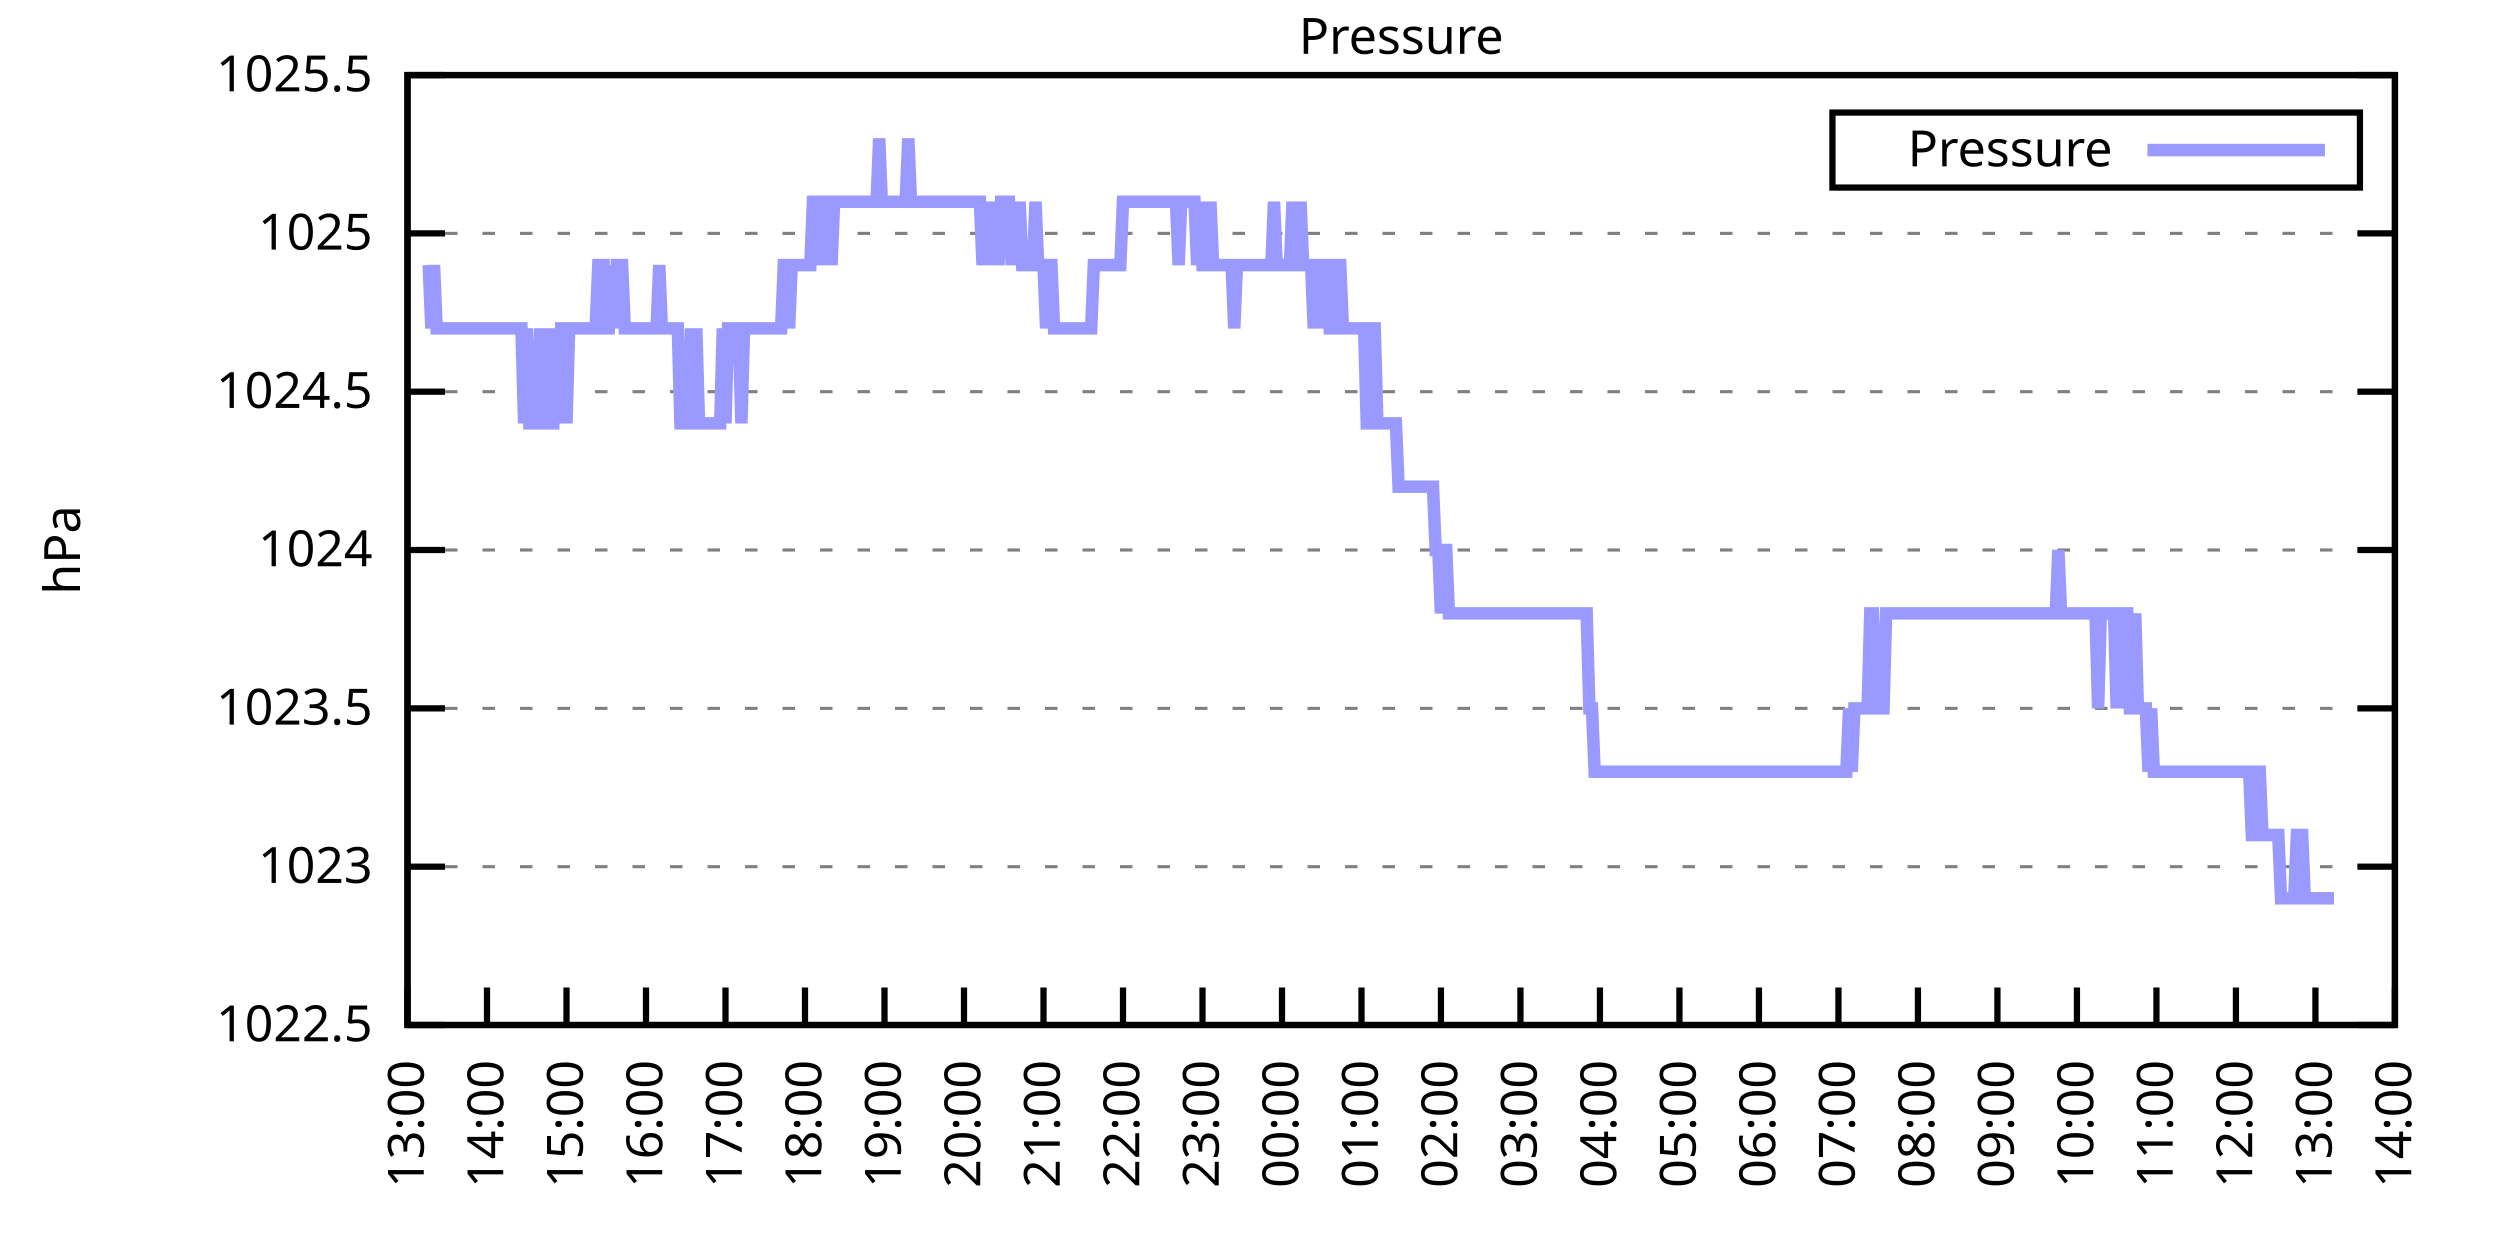
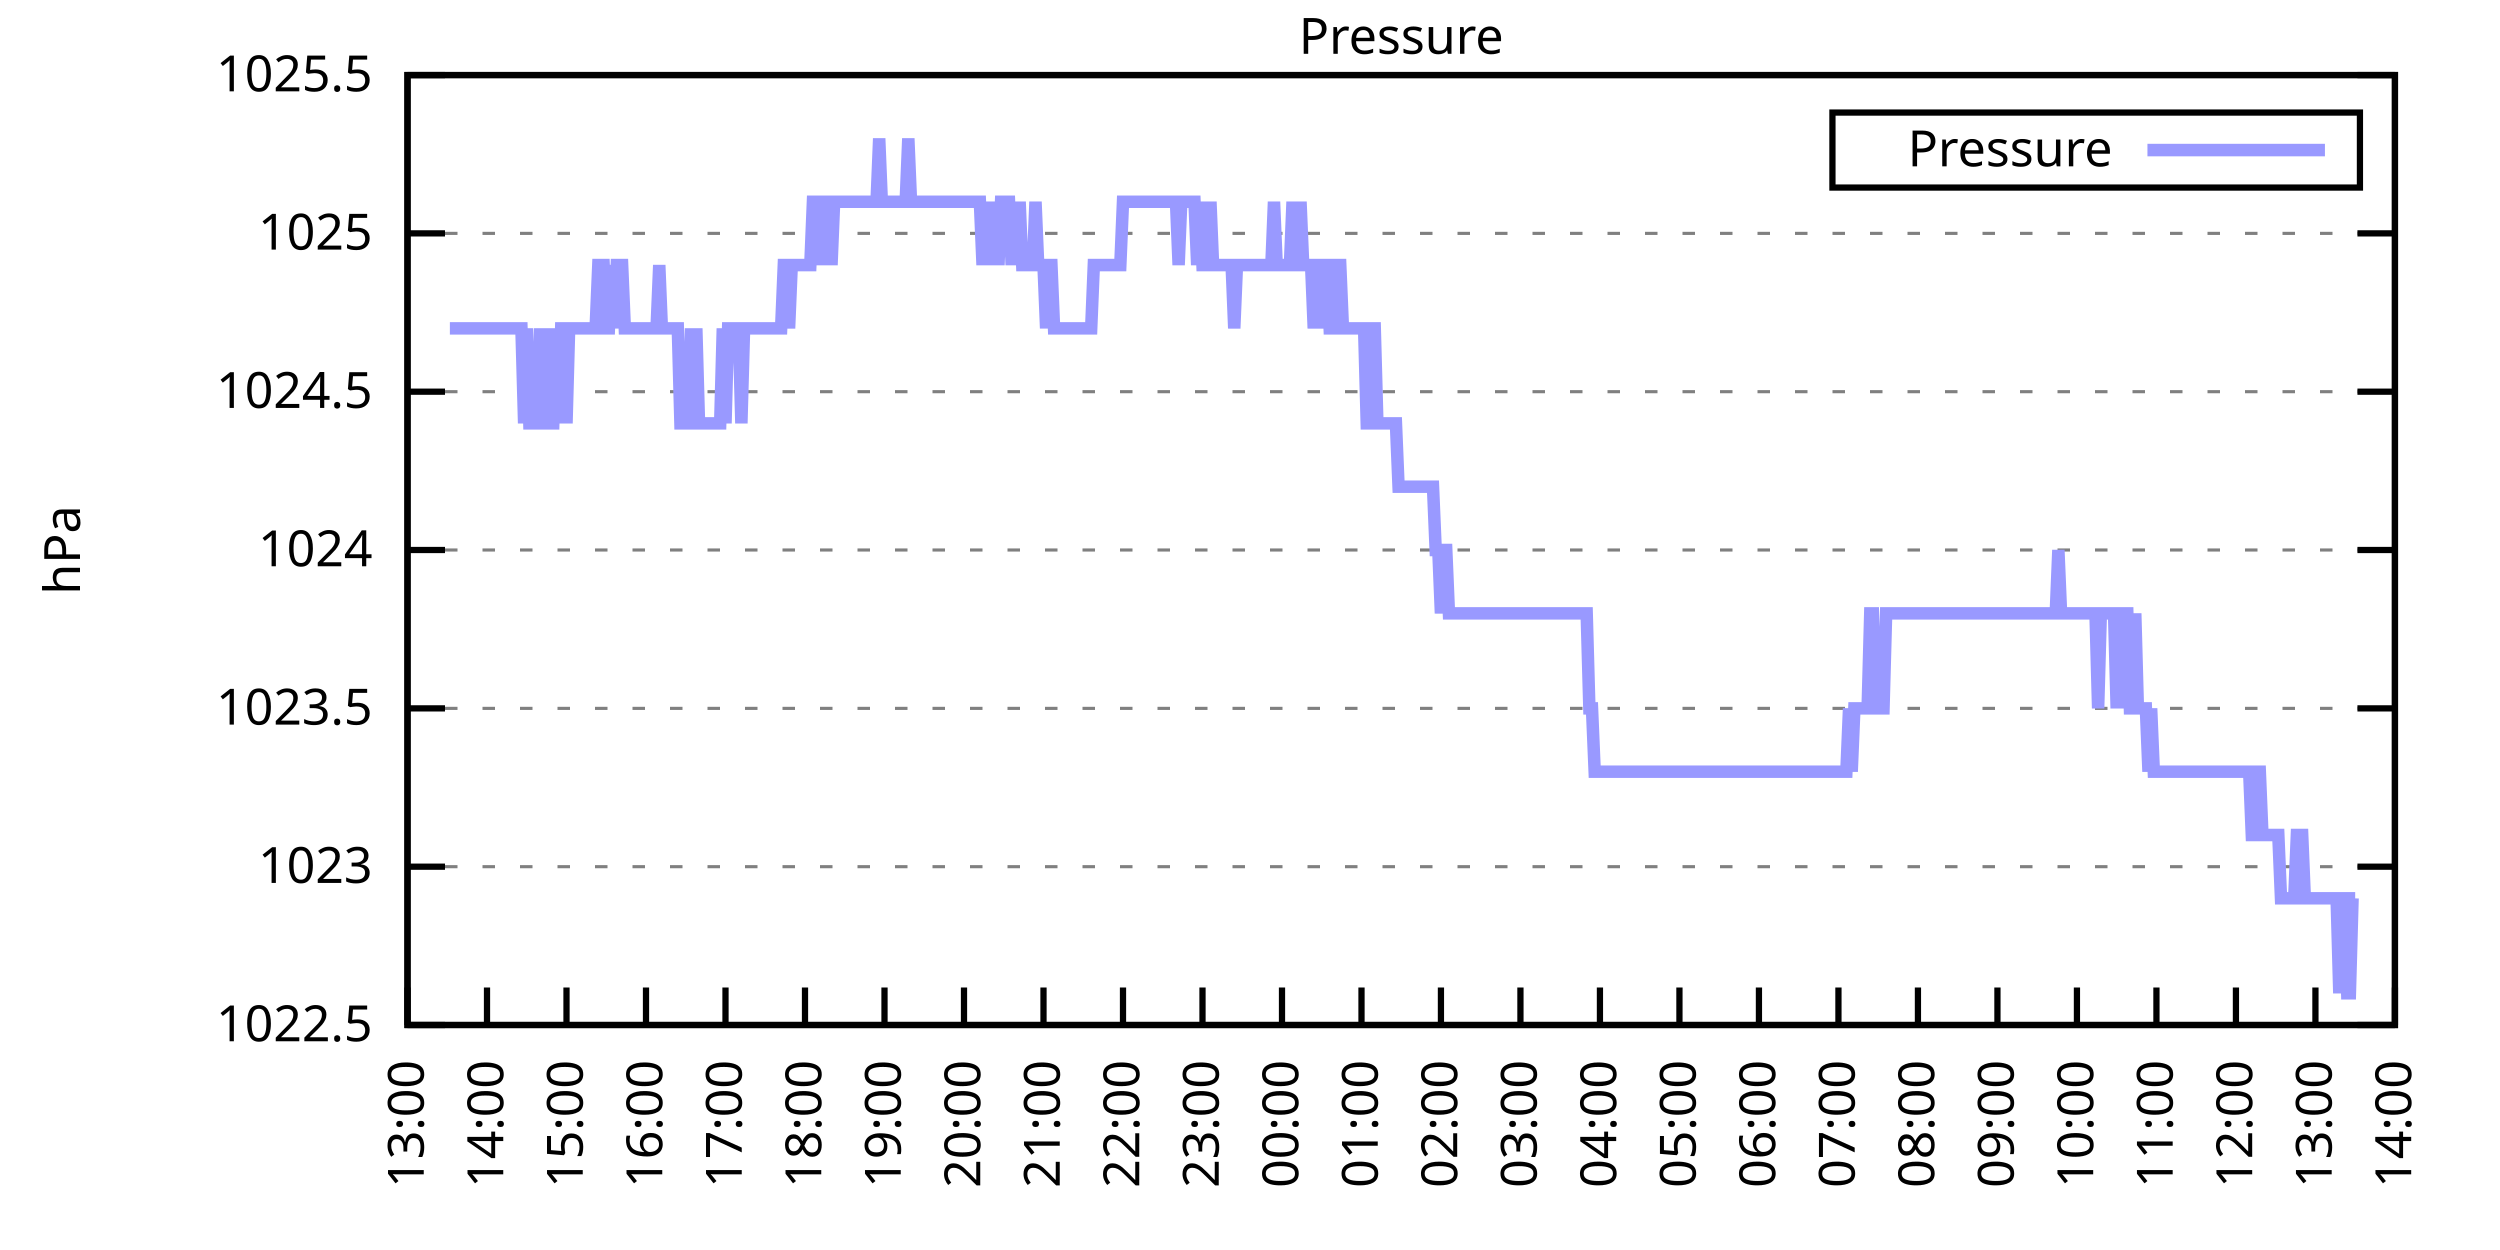
<svg xmlns="http://www.w3.org/2000/svg" xmlns:xlink="http://www.w3.org/1999/xlink" width="400" height="200" viewBox="0 0 400 200">
  <g id="gnuplot_canvas">
    <rect x="0" y="0" width="400" height="200" fill="none" />
    <defs>
      <circle id="gpDot" r="0.5" stroke-width="0.5" stroke="currentColor" />
      <path id="gpPt0" stroke-width="0.333" stroke="currentColor" d="M-1,0 h2 M0,-1 v2" />
      <path id="gpPt1" stroke-width="0.333" stroke="currentColor" d="M-1,-1 L1,1 M1,-1 L-1,1" />
      <path id="gpPt2" stroke-width="0.333" stroke="currentColor" d="M-1,0 L1,0 M0,-1 L0,1 M-1,-1 L1,1 M-1,1 L1,-1" />
      <rect id="gpPt3" stroke-width="0.333" stroke="currentColor" x="-1" y="-1" width="2" height="2" />
      <rect id="gpPt4" stroke-width="0.333" stroke="currentColor" fill="currentColor" x="-1" y="-1" width="2" height="2" />
      <circle id="gpPt5" stroke-width="0.333" stroke="currentColor" cx="0" cy="0" r="1" />
      <use xlink:href="#gpPt5" id="gpPt6" fill="currentColor" stroke="none" />
      <path id="gpPt7" stroke-width="0.333" stroke="currentColor" d="M0,-1.33 L-1.33,0.67 L1.33,0.67 z" />
      <use xlink:href="#gpPt7" id="gpPt8" fill="currentColor" stroke="none" />
      <use xlink:href="#gpPt7" id="gpPt9" stroke="currentColor" transform="rotate(180)" />
      <use xlink:href="#gpPt9" id="gpPt10" fill="currentColor" stroke="none" />
      <use xlink:href="#gpPt3" id="gpPt11" stroke="currentColor" transform="rotate(45)" />
      <use xlink:href="#gpPt11" id="gpPt12" fill="currentColor" stroke="none" />
      <path id="gpPt13" stroke-width="0.333" stroke="currentColor" d="M0,1.330 L1.265,0.411 L0.782,-1.067 L-0.782,-1.076 L-1.265,0.411 z" />
      <use xlink:href="#gpPt13" id="gpPt14" fill="currentColor" stroke="none" />
      <filter id="textbox" filterUnits="objectBoundingBox" x="0" y="0" height="1" width="1">
        <feFlood flood-color="white" flood-opacity="1" result="bgnd" />
        <feComposite in="SourceGraphic" in2="bgnd" operator="atop" />
      </filter>
      <filter id="greybox" filterUnits="objectBoundingBox" x="0" y="0" height="1" width="1">
        <feFlood flood-color="lightgrey" flood-opacity="1" result="grey" />
        <feComposite in="SourceGraphic" in2="grey" operator="atop" />
      </filter>
    </defs>
    <g fill="none" color="white" stroke="currentColor" stroke-width="1.00" stroke-linecap="butt" stroke-linejoin="miter">
</g>
    <g fill="none" color="black" stroke="currentColor" stroke-width="1.00" stroke-linecap="butt" stroke-linejoin="miter">
      <g stroke="none" shape-rendering="crispEdges">
        <polygon fill="rgb(255, 255, 255)" points="65.20,164.00 383.18,164.00 383.18,12.02 65.20,12.02 " />
      </g>
    </g>
    <g fill="none" color="black" stroke="currentColor" stroke-width="1.00" stroke-linecap="butt" stroke-linejoin="miter">
</g>
    <g fill="none" color="black" stroke="black" stroke-width="0.50" stroke-linecap="butt" stroke-linejoin="miter">
</g>
    <g fill="none" color="gray" stroke="currentColor" stroke-width="0.50" stroke-linecap="butt" stroke-linejoin="miter">
      <path stroke="gray" stroke-dasharray="2,4" class="gridline" d="M65.20,164.00 L383.19,164.00  " />
    </g>
    <g fill="none" color="gray" stroke="gray" stroke-width="1.00" stroke-linecap="butt" stroke-linejoin="miter">
</g>
    <g fill="none" color="black" stroke="currentColor" stroke-width="1.00" stroke-linecap="butt" stroke-linejoin="miter">
      <path stroke="black" d="M65.20,164.00 L71.20,164.00 M383.19,164.00 L377.19,164.00  " />
      <g transform="translate(59.60,166.60)" stroke="none" fill="black" font-family="Sans" font-size="8.00" text-anchor="end">
        <text>
          <tspan font-family="Sans"> 1022.5</tspan>
        </text>
      </g>
    </g>
    <g fill="none" color="black" stroke="currentColor" stroke-width="1.00" stroke-linecap="butt" stroke-linejoin="miter">
</g>
    <g fill="none" color="black" stroke="black" stroke-width="0.50" stroke-linecap="butt" stroke-linejoin="miter">
</g>
    <g fill="none" color="gray" stroke="currentColor" stroke-width="0.50" stroke-linecap="butt" stroke-linejoin="miter">
      <path stroke="gray" stroke-dasharray="2,4" class="gridline" d="M65.20,138.67 L383.19,138.67  " />
    </g>
    <g fill="none" color="gray" stroke="gray" stroke-width="1.00" stroke-linecap="butt" stroke-linejoin="miter">
</g>
    <g fill="none" color="black" stroke="currentColor" stroke-width="1.00" stroke-linecap="butt" stroke-linejoin="miter">
      <path stroke="black" d="M65.20,138.67 L71.20,138.67 M383.19,138.67 L377.19,138.67  " />
      <g transform="translate(59.60,141.27)" stroke="none" fill="black" font-family="Sans" font-size="8.00" text-anchor="end">
        <text>
          <tspan font-family="Sans"> 1023</tspan>
        </text>
      </g>
    </g>
    <g fill="none" color="black" stroke="currentColor" stroke-width="1.00" stroke-linecap="butt" stroke-linejoin="miter">
</g>
    <g fill="none" color="black" stroke="black" stroke-width="0.50" stroke-linecap="butt" stroke-linejoin="miter">
</g>
    <g fill="none" color="gray" stroke="currentColor" stroke-width="0.50" stroke-linecap="butt" stroke-linejoin="miter">
      <path stroke="gray" stroke-dasharray="2,4" class="gridline" d="M65.20,113.34 L383.19,113.34  " />
    </g>
    <g fill="none" color="gray" stroke="gray" stroke-width="1.00" stroke-linecap="butt" stroke-linejoin="miter">
</g>
    <g fill="none" color="black" stroke="currentColor" stroke-width="1.00" stroke-linecap="butt" stroke-linejoin="miter">
      <path stroke="black" d="M65.20,113.34 L71.20,113.34 M383.19,113.34 L377.19,113.34  " />
      <g transform="translate(59.60,115.94)" stroke="none" fill="black" font-family="Sans" font-size="8.00" text-anchor="end">
        <text>
          <tspan font-family="Sans"> 1023.5</tspan>
        </text>
      </g>
    </g>
    <g fill="none" color="black" stroke="currentColor" stroke-width="1.00" stroke-linecap="butt" stroke-linejoin="miter">
</g>
    <g fill="none" color="black" stroke="black" stroke-width="0.50" stroke-linecap="butt" stroke-linejoin="miter">
</g>
    <g fill="none" color="gray" stroke="currentColor" stroke-width="0.50" stroke-linecap="butt" stroke-linejoin="miter">
      <path stroke="gray" stroke-dasharray="2,4" class="gridline" d="M65.20,88.00 L383.19,88.00  " />
    </g>
    <g fill="none" color="gray" stroke="gray" stroke-width="1.00" stroke-linecap="butt" stroke-linejoin="miter">
</g>
    <g fill="none" color="black" stroke="currentColor" stroke-width="1.00" stroke-linecap="butt" stroke-linejoin="miter">
      <path stroke="black" d="M65.20,88.00 L71.20,88.00 M383.19,88.00 L377.19,88.00  " />
      <g transform="translate(59.60,90.60)" stroke="none" fill="black" font-family="Sans" font-size="8.00" text-anchor="end">
        <text>
          <tspan font-family="Sans"> 1024</tspan>
        </text>
      </g>
    </g>
    <g fill="none" color="black" stroke="currentColor" stroke-width="1.00" stroke-linecap="butt" stroke-linejoin="miter">
</g>
    <g fill="none" color="black" stroke="black" stroke-width="0.50" stroke-linecap="butt" stroke-linejoin="miter">
</g>
    <g fill="none" color="gray" stroke="currentColor" stroke-width="0.50" stroke-linecap="butt" stroke-linejoin="miter">
      <path stroke="gray" stroke-dasharray="2,4" class="gridline" d="M65.20,62.67 L383.19,62.67  " />
    </g>
    <g fill="none" color="gray" stroke="gray" stroke-width="1.00" stroke-linecap="butt" stroke-linejoin="miter">
</g>
    <g fill="none" color="black" stroke="currentColor" stroke-width="1.00" stroke-linecap="butt" stroke-linejoin="miter">
      <path stroke="black" d="M65.20,62.67 L71.20,62.67 M383.19,62.67 L377.19,62.67  " />
      <g transform="translate(59.60,65.27)" stroke="none" fill="black" font-family="Sans" font-size="8.00" text-anchor="end">
        <text>
          <tspan font-family="Sans"> 1024.5</tspan>
        </text>
      </g>
    </g>
    <g fill="none" color="black" stroke="currentColor" stroke-width="1.00" stroke-linecap="butt" stroke-linejoin="miter">
</g>
    <g fill="none" color="black" stroke="black" stroke-width="0.50" stroke-linecap="butt" stroke-linejoin="miter">
</g>
    <g fill="none" color="gray" stroke="currentColor" stroke-width="0.50" stroke-linecap="butt" stroke-linejoin="miter">
      <path stroke="gray" stroke-dasharray="2,4" class="gridline" d="M65.20,37.34 L383.19,37.34  " />
    </g>
    <g fill="none" color="gray" stroke="gray" stroke-width="1.00" stroke-linecap="butt" stroke-linejoin="miter">
</g>
    <g fill="none" color="black" stroke="currentColor" stroke-width="1.00" stroke-linecap="butt" stroke-linejoin="miter">
      <path stroke="black" d="M65.20,37.34 L71.20,37.34 M383.19,37.34 L377.19,37.34  " />
      <g transform="translate(59.60,39.94)" stroke="none" fill="black" font-family="Sans" font-size="8.00" text-anchor="end">
        <text>
          <tspan font-family="Sans"> 1025</tspan>
        </text>
      </g>
    </g>
    <g fill="none" color="black" stroke="currentColor" stroke-width="1.00" stroke-linecap="butt" stroke-linejoin="miter">
</g>
    <g fill="none" color="black" stroke="black" stroke-width="0.50" stroke-linecap="butt" stroke-linejoin="miter">
</g>
    <g fill="none" color="gray" stroke="currentColor" stroke-width="0.50" stroke-linecap="butt" stroke-linejoin="miter">
      <path stroke="gray" stroke-dasharray="2,4" class="gridline" d="M65.20,12.01 L383.19,12.01  " />
    </g>
    <g fill="none" color="gray" stroke="gray" stroke-width="1.00" stroke-linecap="butt" stroke-linejoin="miter">
</g>
    <g fill="none" color="black" stroke="currentColor" stroke-width="1.00" stroke-linecap="butt" stroke-linejoin="miter">
      <path stroke="black" d="M65.20,12.01 L71.20,12.01 M383.19,12.01 L377.19,12.01  " />
      <g transform="translate(59.60,14.61)" stroke="none" fill="black" font-family="Sans" font-size="8.00" text-anchor="end">
        <text>
          <tspan font-family="Sans"> 1025.5</tspan>
        </text>
      </g>
    </g>
    <g fill="none" color="black" stroke="currentColor" stroke-width="1.00" stroke-linecap="butt" stroke-linejoin="miter">
      <path stroke="black" d="M65.20,164.00 L65.20,158.00  " />
      <g transform="translate(67.80,169.60) rotate(270.00)" stroke="none" fill="black" font-family="Sans" font-size="8.00" text-anchor="end">
        <text>
          <tspan font-family="Sans">13:00</tspan>
        </text>
      </g>
    </g>
    <g fill="none" color="black" stroke="currentColor" stroke-width="1.00" stroke-linecap="butt" stroke-linejoin="miter">
      <path stroke="black" d="M77.92,164.00 L77.92,158.00  " />
      <g transform="translate(80.52,169.60) rotate(270.00)" stroke="none" fill="black" font-family="Sans" font-size="8.00" text-anchor="end">
        <text>
          <tspan font-family="Sans">14:00</tspan>
        </text>
      </g>
    </g>
    <g fill="none" color="black" stroke="currentColor" stroke-width="1.00" stroke-linecap="butt" stroke-linejoin="miter">
      <path stroke="black" d="M90.64,164.00 L90.64,158.00  " />
      <g transform="translate(93.24,169.60) rotate(270.00)" stroke="none" fill="black" font-family="Sans" font-size="8.00" text-anchor="end">
        <text>
          <tspan font-family="Sans">15:00</tspan>
        </text>
      </g>
    </g>
    <g fill="none" color="black" stroke="currentColor" stroke-width="1.00" stroke-linecap="butt" stroke-linejoin="miter">
      <path stroke="black" d="M103.36,164.00 L103.36,158.00  " />
      <g transform="translate(105.96,169.60) rotate(270.00)" stroke="none" fill="black" font-family="Sans" font-size="8.00" text-anchor="end">
        <text>
          <tspan font-family="Sans">16:00</tspan>
        </text>
      </g>
    </g>
    <g fill="none" color="black" stroke="currentColor" stroke-width="1.00" stroke-linecap="butt" stroke-linejoin="miter">
      <path stroke="black" d="M116.08,164.00 L116.08,158.00  " />
      <g transform="translate(118.68,169.60) rotate(270.00)" stroke="none" fill="black" font-family="Sans" font-size="8.00" text-anchor="end">
        <text>
          <tspan font-family="Sans">17:00</tspan>
        </text>
      </g>
    </g>
    <g fill="none" color="black" stroke="currentColor" stroke-width="1.00" stroke-linecap="butt" stroke-linejoin="miter">
      <path stroke="black" d="M128.80,164.00 L128.80,158.00  " />
      <g transform="translate(131.40,169.60) rotate(270.00)" stroke="none" fill="black" font-family="Sans" font-size="8.00" text-anchor="end">
        <text>
          <tspan font-family="Sans">18:00</tspan>
        </text>
      </g>
    </g>
    <g fill="none" color="black" stroke="currentColor" stroke-width="1.00" stroke-linecap="butt" stroke-linejoin="miter">
      <path stroke="black" d="M141.52,164.00 L141.52,158.00  " />
      <g transform="translate(144.12,169.60) rotate(270.00)" stroke="none" fill="black" font-family="Sans" font-size="8.00" text-anchor="end">
        <text>
          <tspan font-family="Sans">19:00</tspan>
        </text>
      </g>
    </g>
    <g fill="none" color="black" stroke="currentColor" stroke-width="1.00" stroke-linecap="butt" stroke-linejoin="miter">
      <path stroke="black" d="M154.24,164.00 L154.24,158.00  " />
      <g transform="translate(156.84,169.60) rotate(270.00)" stroke="none" fill="black" font-family="Sans" font-size="8.00" text-anchor="end">
        <text>
          <tspan font-family="Sans">20:00</tspan>
        </text>
      </g>
    </g>
    <g fill="none" color="black" stroke="currentColor" stroke-width="1.00" stroke-linecap="butt" stroke-linejoin="miter">
      <path stroke="black" d="M166.96,164.00 L166.96,158.00  " />
      <g transform="translate(169.56,169.60) rotate(270.00)" stroke="none" fill="black" font-family="Sans" font-size="8.00" text-anchor="end">
        <text>
          <tspan font-family="Sans">21:00</tspan>
        </text>
      </g>
    </g>
    <g fill="none" color="black" stroke="currentColor" stroke-width="1.00" stroke-linecap="butt" stroke-linejoin="miter">
      <path stroke="black" d="M179.68,164.00 L179.68,158.00  " />
      <g transform="translate(182.28,169.60) rotate(270.00)" stroke="none" fill="black" font-family="Sans" font-size="8.00" text-anchor="end">
        <text>
          <tspan font-family="Sans">22:00</tspan>
        </text>
      </g>
    </g>
    <g fill="none" color="black" stroke="currentColor" stroke-width="1.00" stroke-linecap="butt" stroke-linejoin="miter">
      <path stroke="black" d="M192.40,164.00 L192.40,158.00  " />
      <g transform="translate(195.00,169.60) rotate(270.00)" stroke="none" fill="black" font-family="Sans" font-size="8.00" text-anchor="end">
        <text>
          <tspan font-family="Sans">23:00</tspan>
        </text>
      </g>
    </g>
    <g fill="none" color="black" stroke="currentColor" stroke-width="1.00" stroke-linecap="butt" stroke-linejoin="miter">
      <path stroke="black" d="M205.12,164.00 L205.12,158.00  " />
      <g transform="translate(207.72,169.60) rotate(270.00)" stroke="none" fill="black" font-family="Sans" font-size="8.00" text-anchor="end">
        <text>
          <tspan font-family="Sans">00:00</tspan>
        </text>
      </g>
    </g>
    <g fill="none" color="black" stroke="currentColor" stroke-width="1.00" stroke-linecap="butt" stroke-linejoin="miter">
      <path stroke="black" d="M217.84,164.00 L217.84,158.00  " />
      <g transform="translate(220.44,169.60) rotate(270.00)" stroke="none" fill="black" font-family="Sans" font-size="8.00" text-anchor="end">
        <text>
          <tspan font-family="Sans">01:00</tspan>
        </text>
      </g>
    </g>
    <g fill="none" color="black" stroke="currentColor" stroke-width="1.00" stroke-linecap="butt" stroke-linejoin="miter">
      <path stroke="black" d="M230.55,164.00 L230.55,158.00  " />
      <g transform="translate(233.15,169.60) rotate(270.00)" stroke="none" fill="black" font-family="Sans" font-size="8.00" text-anchor="end">
        <text>
          <tspan font-family="Sans">02:00</tspan>
        </text>
      </g>
    </g>
    <g fill="none" color="black" stroke="currentColor" stroke-width="1.00" stroke-linecap="butt" stroke-linejoin="miter">
      <path stroke="black" d="M243.27,164.00 L243.27,158.00  " />
      <g transform="translate(245.87,169.60) rotate(270.00)" stroke="none" fill="black" font-family="Sans" font-size="8.00" text-anchor="end">
        <text>
          <tspan font-family="Sans">03:00</tspan>
        </text>
      </g>
    </g>
    <g fill="none" color="black" stroke="currentColor" stroke-width="1.00" stroke-linecap="butt" stroke-linejoin="miter">
      <path stroke="black" d="M255.99,164.00 L255.99,158.00  " />
      <g transform="translate(258.59,169.60) rotate(270.00)" stroke="none" fill="black" font-family="Sans" font-size="8.00" text-anchor="end">
        <text>
          <tspan font-family="Sans">04:00</tspan>
        </text>
      </g>
    </g>
    <g fill="none" color="black" stroke="currentColor" stroke-width="1.00" stroke-linecap="butt" stroke-linejoin="miter">
      <path stroke="black" d="M268.71,164.00 L268.71,158.00  " />
      <g transform="translate(271.31,169.60) rotate(270.00)" stroke="none" fill="black" font-family="Sans" font-size="8.00" text-anchor="end">
        <text>
          <tspan font-family="Sans">05:00</tspan>
        </text>
      </g>
    </g>
    <g fill="none" color="black" stroke="currentColor" stroke-width="1.00" stroke-linecap="butt" stroke-linejoin="miter">
      <path stroke="black" d="M281.43,164.00 L281.43,158.00  " />
      <g transform="translate(284.03,169.60) rotate(270.00)" stroke="none" fill="black" font-family="Sans" font-size="8.00" text-anchor="end">
        <text>
          <tspan font-family="Sans">06:00</tspan>
        </text>
      </g>
    </g>
    <g fill="none" color="black" stroke="currentColor" stroke-width="1.00" stroke-linecap="butt" stroke-linejoin="miter">
      <path stroke="black" d="M294.15,164.00 L294.15,158.00  " />
      <g transform="translate(296.75,169.60) rotate(270.00)" stroke="none" fill="black" font-family="Sans" font-size="8.00" text-anchor="end">
        <text>
          <tspan font-family="Sans">07:00</tspan>
        </text>
      </g>
    </g>
    <g fill="none" color="black" stroke="currentColor" stroke-width="1.00" stroke-linecap="butt" stroke-linejoin="miter">
      <path stroke="black" d="M306.87,164.00 L306.87,158.00  " />
      <g transform="translate(309.47,169.60) rotate(270.00)" stroke="none" fill="black" font-family="Sans" font-size="8.00" text-anchor="end">
        <text>
          <tspan font-family="Sans">08:00</tspan>
        </text>
      </g>
    </g>
    <g fill="none" color="black" stroke="currentColor" stroke-width="1.00" stroke-linecap="butt" stroke-linejoin="miter">
      <path stroke="black" d="M319.59,164.00 L319.59,158.00  " />
      <g transform="translate(322.19,169.60) rotate(270.00)" stroke="none" fill="black" font-family="Sans" font-size="8.00" text-anchor="end">
        <text>
          <tspan font-family="Sans">09:00</tspan>
        </text>
      </g>
    </g>
    <g fill="none" color="black" stroke="currentColor" stroke-width="1.00" stroke-linecap="butt" stroke-linejoin="miter">
      <path stroke="black" d="M332.31,164.00 L332.31,158.00  " />
      <g transform="translate(334.91,169.60) rotate(270.00)" stroke="none" fill="black" font-family="Sans" font-size="8.00" text-anchor="end">
        <text>
          <tspan font-family="Sans">10:00</tspan>
        </text>
      </g>
    </g>
    <g fill="none" color="black" stroke="currentColor" stroke-width="1.00" stroke-linecap="butt" stroke-linejoin="miter">
      <path stroke="black" d="M345.03,164.00 L345.03,158.00  " />
      <g transform="translate(347.63,169.60) rotate(270.00)" stroke="none" fill="black" font-family="Sans" font-size="8.00" text-anchor="end">
        <text>
          <tspan font-family="Sans">11:00</tspan>
        </text>
      </g>
    </g>
    <g fill="none" color="black" stroke="currentColor" stroke-width="1.00" stroke-linecap="butt" stroke-linejoin="miter">
      <path stroke="black" d="M357.75,164.00 L357.75,158.00  " />
      <g transform="translate(360.35,169.60) rotate(270.00)" stroke="none" fill="black" font-family="Sans" font-size="8.00" text-anchor="end">
        <text>
          <tspan font-family="Sans">12:00</tspan>
        </text>
      </g>
    </g>
    <g fill="none" color="black" stroke="currentColor" stroke-width="1.00" stroke-linecap="butt" stroke-linejoin="miter">
      <path stroke="black" d="M370.47,164.00 L370.47,158.00  " />
      <g transform="translate(373.07,169.60) rotate(270.00)" stroke="none" fill="black" font-family="Sans" font-size="8.00" text-anchor="end">
        <text>
          <tspan font-family="Sans">13:00</tspan>
        </text>
      </g>
    </g>
    <g fill="none" color="black" stroke="currentColor" stroke-width="1.00" stroke-linecap="butt" stroke-linejoin="miter">
      <path stroke="black" d="M383.19,164.00 L383.19,158.00  " />
      <g transform="translate(385.79,169.60) rotate(270.00)" stroke="none" fill="black" font-family="Sans" font-size="8.00" text-anchor="end">
        <text>
          <tspan font-family="Sans">14:00</tspan>
        </text>
      </g>
    </g>
    <g fill="none" color="black" stroke="currentColor" stroke-width="1.00" stroke-linecap="butt" stroke-linejoin="miter">
</g>
    <g fill="none" color="black" stroke="currentColor" stroke-width="1.00" stroke-linecap="butt" stroke-linejoin="miter">
      <path stroke="black" d="M65.20,12.01 L65.20,164.00 L383.19,164.00 L383.19,12.01 L65.20,12.01 Z  " />
    </g>
    <g fill="none" color="black" stroke="currentColor" stroke-width="1.00" stroke-linecap="butt" stroke-linejoin="miter">
</g>
    <g fill="none" color="black" stroke="currentColor" stroke-width="1.00" stroke-linecap="butt" stroke-linejoin="miter">
      <path stroke="black" d="M293.19,30.01 L293.19,18.01 L377.59,18.01 L377.59,30.01 L293.19,30.01 Z  " />
    </g>
    <g id="Pressure_plot_1">
      <g fill="none" color="white" stroke="black" stroke-width="2.00" stroke-linecap="butt" stroke-linejoin="miter">
</g>
      <g fill="none" color="black" stroke="currentColor" stroke-width="2.00" stroke-linecap="butt" stroke-linejoin="miter">
        <g transform="translate(337.99,26.61)" stroke="none" fill="black" font-family="Sans" font-size="8.00" text-anchor="end">
          <text>
            <tspan font-family="Sans">Pressure</tspan>
          </text>
        </g>
      </g>
      <g fill="none" color="black" stroke="currentColor" stroke-width="2.00" stroke-linecap="butt" stroke-linejoin="miter">
-         <path stroke="rgb(153, 153, 255)" d="M343.59,24.01 L371.99,24.01 M68.59,42.41 L69.02,52.54 L69.44,42.41 L69.86,52.54 L70.29,52.54 L70.71,52.54   L71.14,52.54 L71.56,52.54 L71.98,52.54 L72.41,52.54 L72.83,52.54 L73.26,52.54 L73.68,52.54 L74.10,52.54   L74.53,52.54 L74.95,52.54 L75.38,52.54 L75.80,52.54 L76.22,52.54 L76.65,52.54 L77.07,52.54 L77.50,52.54   L77.92,52.54 L78.34,52.54 L78.77,52.54 L79.19,52.54 L79.62,52.54 L80.04,52.54 L80.46,52.54 L80.89,52.54   L81.31,52.54 L81.74,52.54 L82.16,52.54 L82.58,52.54 L83.01,52.54 L83.43,52.54 L83.86,67.74 L84.28,52.54   L84.70,67.74 L85.13,67.74 L85.55,67.74 L85.98,67.74 L86.40,52.54 L86.82,67.74 L87.25,52.54 L87.67,67.74   L88.10,67.74 L88.52,67.74 L88.94,52.54 L89.37,67.74 L89.79,52.54 L90.22,52.54 L90.64,67.74 L91.06,52.54   L91.49,52.54 L91.91,52.54 L92.34,52.54 L92.76,52.54 L93.18,52.54 L93.61,52.54 L94.03,52.54 L94.46,52.54   L94.88,52.54 L95.30,52.54 L95.73,42.41 L96.15,42.41 L96.58,42.41 L97.00,52.54 L97.42,52.54 L97.85,42.41   L98.27,52.54 L98.69,42.41 L99.12,42.41 L99.54,42.41 L99.97,52.54 L100.39,52.54 L100.81,52.54 L101.24,52.54   L101.66,52.54 L102.09,52.54 L102.51,52.54 L102.93,52.54 L103.36,52.54 L103.78,52.54 L104.21,52.54 L104.63,52.54   L105.05,52.54 L105.48,42.41 L105.90,52.54 L106.33,52.54 L106.75,52.54 L107.17,52.54 L107.60,52.54 L108.02,52.54   L108.45,52.54 L108.87,67.74 L109.29,67.74 L109.72,67.74 L110.14,67.74 L110.57,52.54 L110.99,67.74 L111.41,52.54   L111.84,67.74 L112.26,67.74 L112.69,67.74 L113.11,67.74 L113.53,67.74 L113.96,67.74 L114.38,67.74 L114.81,67.74   L115.23,67.74 L115.65,52.54 L116.08,67.74 L116.50,52.54 L116.93,52.54 L117.35,52.54 L117.77,52.54 L118.20,52.54   L118.62,67.74 L119.05,52.54 L119.47,52.54 L119.89,52.54 L120.32,52.54 L120.74,52.54 L121.17,52.54 L121.59,52.54   L122.01,52.54 L122.44,52.54 L122.86,52.54 L123.29,52.54 L123.71,52.54 L124.13,52.54 L124.56,52.54 L124.98,52.54   L125.41,42.41 L125.83,42.41 L126.25,52.54 L126.68,42.41 L127.10,42.41 L127.53,42.41 L127.95,42.41 L128.37,42.41   L128.80,42.41 L129.22,42.41 L129.65,42.41 L130.07,32.28 L130.49,32.28 L130.92,42.41 L131.34,32.28 L131.77,42.41   L132.19,32.28 L132.61,32.28 L133.04,42.41 L133.46,32.28 L133.89,32.28 L134.31,32.28 L134.73,32.28 L135.16,32.28   L135.58,32.28 L136.01,32.28 L136.43,32.28 L136.85,32.28 L137.28,32.28 L137.70,32.28 L138.13,32.28 L138.55,32.28   L138.97,32.28 L139.40,32.28 L139.82,32.28 L140.25,32.28 L140.67,22.14 L141.09,32.28 L141.52,32.28 L141.94,32.28   L142.37,32.28 L142.79,32.28 L143.21,32.28 L143.43,32.28 L144.06,32.28 L144.49,32.28 L144.91,32.28 L145.33,22.14   L145.76,32.28 L146.18,32.28 L146.61,32.28 L147.03,32.28 L147.45,32.28 L147.88,32.28 L148.30,32.28 L148.73,32.28   L149.15,32.28 L149.57,32.28 L150.00,32.28 L150.42,32.28 L150.85,32.28 L151.27,32.28 L151.69,32.28 L152.12,32.28   L152.54,32.28 L152.97,32.28 L153.39,32.28 L153.81,32.28 L154.24,32.28 L154.66,32.28 L155.09,32.28 L155.51,32.28   L155.93,32.28 L156.36,32.28 L156.78,32.28 L157.21,42.41 L157.63,32.28 L158.05,42.41 L158.48,32.28 L158.90,42.41   L159.33,32.28 L159.75,42.41 L160.17,32.28 L160.60,32.28 L161.02,32.28 L161.44,32.28 L161.87,42.41 L162.29,32.28   L162.72,42.41 L163.14,32.28 L163.56,42.41 L163.99,42.41 L164.41,42.41 L164.84,42.41 L165.26,42.41 L165.68,32.28   L166.11,42.41 L166.53,42.41 L166.96,42.41 L167.38,52.54 L167.80,42.41 L168.23,42.41 L168.65,52.54 L169.08,52.54   L169.50,52.54 L169.92,52.54 L170.35,52.54 L170.77,52.54 L171.20,52.54 L171.62,52.54 L172.04,52.54 L172.47,52.54   L172.89,52.54 L173.32,52.54 L173.74,52.54 L174.16,52.54 L174.59,52.54 L175.01,42.41 L175.44,42.41 L175.86,42.41   L176.28,42.41 L176.71,42.41 L177.13,42.41 L177.56,42.41 L177.98,42.41 L178.40,42.41 L178.83,42.41 L179.25,42.41   L179.68,32.28 L180.10,32.28 L180.52,32.28 L180.95,32.28 L181.37,32.28 L181.80,32.28 L182.22,32.28 L182.64,32.28   L183.07,32.28 L183.49,32.28 L183.92,32.28 L184.34,32.28 L184.76,32.28 L185.19,32.28 L185.61,32.28 L186.04,32.28   L186.46,32.28 L186.88,32.28 L187.31,32.28 L187.73,32.28 L188.16,32.28 L188.58,42.41 L189.00,32.28 L189.43,32.28   L189.85,32.28 L190.28,32.28 L190.70,32.28 L191.12,32.28 L191.55,42.41 L191.97,32.28 L192.40,42.41 L192.82,42.41   L193.24,42.41 L193.67,32.28 L194.09,42.41 L194.52,42.41 L194.94,42.41 L195.36,42.41 L195.79,42.41 L196.21,42.41   L196.64,42.41 L197.06,42.41 L197.48,52.54 L197.91,42.41 L198.33,42.41 L198.76,42.41 L199.18,42.41 L199.60,42.41   L200.03,42.41 L200.45,42.41 L200.88,42.41 L201.30,42.41 L201.72,42.41 L202.15,42.41 L202.57,42.41 L203.00,42.41   L203.42,42.41 L203.84,32.28 L204.27,42.41 L204.69,42.41 L205.12,42.41 L205.54,42.41 L205.96,42.41 L206.39,42.41   L206.81,32.28 L207.24,42.41 L207.66,42.41 L208.08,32.28 L208.51,42.41 L208.93,42.41 L209.36,42.41 L209.78,42.41   L210.20,52.54 L210.63,42.41 L211.05,42.41 L211.48,52.54 L211.90,42.41 L212.32,42.41 L212.75,52.54 L213.17,52.54   L213.60,52.54 L214.02,42.41 L214.44,42.41 L214.87,52.54 L215.29,52.54 L215.72,52.54 L216.14,52.54 L216.56,52.54   L216.99,52.54 L217.41,52.54 L217.84,52.54 L218.26,52.54 L218.68,67.74 L219.11,67.74 L219.53,52.54 L219.96,52.54   L220.38,67.74 L220.80,67.74 L221.23,67.74 L221.65,67.74 L222.08,67.74 L222.50,67.74 L222.92,67.74 L223.35,67.74   L223.77,77.87 L224.20,77.87 L224.62,77.87 L225.04,77.87 L225.47,77.87 L225.89,77.87 L226.31,77.87 L226.74,77.87   L227.16,77.87 L227.59,77.87 L228.01,77.87 L228.43,77.87 L228.86,77.87 L229.28,77.87 L229.71,88.00 L230.13,88.00   L230.55,98.14 L230.98,88.00 L231.40,88.00 L231.83,98.14 L232.25,98.14 L232.67,98.14 L233.10,98.14 L233.52,98.14   L233.95,98.14 L234.37,98.14 L234.79,98.14 L235.22,98.14 L235.64,98.14 L236.07,98.14 L236.49,98.14 L236.91,98.14   L237.34,98.14 L237.76,98.14 L238.19,98.14 L238.61,98.14 L239.03,98.14 L239.46,98.14 L239.88,98.14 L240.31,98.14   L240.73,98.14 L241.15,98.14 L241.58,98.14 L242.00,98.14 L242.43,98.14 L242.85,98.14 L243.27,98.14 L243.70,98.14   L244.12,98.14 L244.55,98.14 L244.97,98.14 L245.39,98.14 L245.82,98.14 L246.24,98.14 L246.67,98.14 L247.09,98.14   L247.51,98.14 L247.94,98.14 L248.36,98.14 L248.79,98.14 L249.21,98.14 L249.63,98.14 L250.06,98.14 L250.48,98.14   L250.91,98.14 L251.33,98.14 L251.75,98.14 L252.18,98.14 L252.60,98.14 L253.03,98.14 L253.45,98.14 L253.87,98.14   L254.30,113.34 L254.72,113.34 L255.15,123.47 L255.57,123.47 L255.99,123.47 L256.42,123.47 L256.84,123.47 L257.27,123.47   L257.69,123.47 L258.11,123.47 L258.54,123.47 L258.96,123.47 L259.39,123.47 L259.81,123.47 L260.23,123.47 L260.66,123.47   L261.08,123.47 L261.51,123.47 L261.93,123.47 L262.35,123.47 L262.78,123.47 L263.20,123.47 L263.63,123.47 L264.05,123.47   L264.47,123.47 L264.90,123.47 L265.32,123.47 L265.75,123.47 L266.17,123.47 L266.59,123.47 L267.02,123.47 L267.44,123.47   L267.87,123.47 L268.29,123.47 L268.71,123.47 L269.14,123.47 L269.56,123.47 L269.99,123.47 L270.41,123.47 L270.83,123.47   L271.26,123.47 L271.68,123.47 L272.11,123.47 L272.53,123.47 L272.95,123.47 L273.38,123.47 L273.80,123.47 L274.23,123.47   L274.65,123.47 L275.07,123.47 L275.50,123.47 L275.92,123.47 L276.35,123.47 L276.77,123.47 L277.19,123.47 L277.62,123.47   L278.04,123.47 L278.47,123.47 L278.89,123.47 L279.31,123.47 L279.74,123.47 L280.16,123.47 L280.59,123.47 L281.01,123.47   L281.43,123.47 L281.86,123.47 L282.28,123.47 L282.71,123.47 L283.13,123.47 L283.55,123.47 L283.98,123.47 L284.40,123.47   L284.83,123.47 L285.25,123.47 L285.67,123.47 L286.10,123.47 L286.52,123.47 L286.95,123.47 L287.37,123.47 L287.79,123.47   L288.22,123.47 L288.64,123.47 L289.06,123.47 L289.49,123.47 L289.91,123.47 L290.34,123.47 L290.76,123.47 L291.18,123.47   L291.61,123.47 L292.03,123.47 L292.46,123.47 L292.88,123.47 L293.30,123.47 L293.73,123.47 L294.15,123.47 L294.58,123.47   L295.00,123.47 L295.42,123.47 L295.85,113.34 L296.27,123.47 L296.70,113.34 L297.12,113.34 L297.54,113.34 L297.97,113.34   L298.39,113.34 L298.82,113.34 L299.24,98.14 L299.66,98.14 L300.09,113.34 L300.51,113.34 L300.94,113.34 L301.36,113.34   L301.78,98.14 L302.21,98.14 L302.63,98.14 L303.06,98.14 L303.48,98.14 L303.90,98.14 L304.33,98.14 L304.75,98.14   L305.18,98.14 L305.60,98.14 L306.02,98.14 L306.45,98.14 L306.87,98.14 L307.30,98.14 L307.72,98.14 L308.14,98.14   L308.57,98.14 L308.99,98.14 L309.42,98.14 L309.84,98.14 L310.26,98.14 L310.69,98.14 L311.11,98.14 L311.54,98.14   L311.96,98.14 L312.38,98.14 L312.81,98.14 L313.23,98.14 L313.66,98.14 L314.08,98.14 L314.50,98.14 L314.93,98.14   L315.35,98.14 L315.78,98.14 L316.20,98.14 L316.62,98.14 L317.05,98.14 L317.47,98.14 L317.90,98.14 L318.32,98.14   L318.74,98.14 L319.17,98.14 L319.59,98.14 L320.02,98.14 L320.44,98.14 L320.86,98.14 L321.29,98.14 L321.71,98.14   L322.14,98.14 L322.56,98.14 L322.98,98.14 L323.41,98.14 L323.83,98.14 L324.26,98.14 L324.68,98.14 L325.10,98.14   L325.53,98.14 L325.95,98.14 L326.38,98.14 L326.80,98.14 L327.22,98.14 L327.65,98.14 L328.07,98.14 L328.50,98.14   L328.92,98.14 L329.34,88.00 L329.77,98.14 L330.19,98.14 L330.62,98.14 L331.04,98.14 L331.46,98.14 L331.89,98.14   L332.31,98.14 L332.74,98.14 L333.16,98.14 L333.58,98.14 L334.01,98.14 L334.43,98.14 L334.86,98.14 L335.28,98.14   L335.70,113.34 L336.13,98.14 L336.55,98.14 L336.98,98.14 L337.40,98.14 L337.82,98.14 L338.25,98.14 L338.67,113.34   L339.10,98.14 L339.52,113.34 L339.94,98.14 L340.37,98.14 L340.79,113.34 L341.22,113.34 L341.64,98.14 L342.06,113.34   L342.49,113.34 L342.91,113.34 L343.34,113.34 L343.76,123.47 L344.18,113.34 L344.61,123.47 L345.03,123.47 L345.46,123.47   L345.88,123.47 L346.30,123.47 L346.73,123.47 L347.15,123.47 L347.58,123.47 L348.00,123.47 L348.42,123.47 L348.85,123.47   L349.27,123.47 L349.70,123.47 L350.12,123.47 L350.54,123.47 L350.97,123.47 L351.39,123.47 L351.81,123.47 L352.24,123.47   L352.66,123.47 L353.09,123.47 L353.51,123.47 L353.93,123.47 L354.36,123.47 L354.78,123.47 L355.21,123.47 L355.63,123.47   L356.05,123.47 L356.48,123.47 L356.90,123.47 L357.33,123.47 L357.75,123.47 L358.17,123.47 L358.60,123.47 L359.02,123.47   L359.45,123.47 L359.87,123.47 L360.29,133.60 L360.72,133.60 L361.14,123.47 L361.57,123.47 L361.99,133.60 L362.41,133.60   L362.84,133.60 L363.26,133.60 L363.69,133.60 L364.11,133.60 L364.53,133.60 L364.96,143.73 L365.38,143.73 L365.81,143.73   L366.23,143.73 L366.65,143.73 L367.08,143.73 L367.50,133.60 L367.93,133.60 L368.35,133.60 L368.77,143.73 L369.20,143.73   L369.62,143.73 L370.05,143.73 L370.47,143.73 L370.89,143.73 L371.32,143.73 L371.74,143.73 L372.17,143.73 L372.59,143.73   L373.01,143.73 L373.44,143.73  " />
+         <path stroke="rgb(153, 153, 255)" d="M343.59,24.01 L371.99,24.01 M71.98,52.54 L72.41,52.54 L72.83,52.54 L73.26,52.54 L73.68,52.54 L74.10,52.54   L74.53,52.54 L74.95,52.54 L75.38,52.54 L75.80,52.54 L76.22,52.54 L76.65,52.54 L77.07,52.54 L77.50,52.54   L77.92,52.54 L78.34,52.54 L78.77,52.54 L79.19,52.54 L79.62,52.54 L80.04,52.54 L80.46,52.54 L80.89,52.54   L81.31,52.54 L81.74,52.54 L82.16,52.54 L82.58,52.54 L83.01,52.54 L83.43,52.54 L83.86,67.74 L84.28,52.54   L84.70,67.74 L85.13,67.74 L85.55,67.74 L85.98,67.74 L86.40,52.54 L86.82,67.74 L87.25,52.54 L87.67,67.74   L88.10,67.74 L88.52,67.74 L88.94,52.54 L89.37,67.74 L89.79,52.54 L90.22,52.54 L90.64,67.74 L91.06,52.54   L91.49,52.54 L91.91,52.54 L92.34,52.54 L92.76,52.54 L93.18,52.54 L93.61,52.54 L94.03,52.54 L94.46,52.54   L94.88,52.54 L95.30,52.54 L95.73,42.41 L96.15,42.41 L96.58,42.41 L97.00,52.54 L97.42,52.54 L97.85,42.41   L98.27,52.54 L98.69,42.41 L99.12,42.41 L99.54,42.41 L99.97,52.54 L100.39,52.54 L100.81,52.54 L101.24,52.54   L101.66,52.54 L102.09,52.54 L102.51,52.54 L102.93,52.54 L103.36,52.54 L103.78,52.54 L104.21,52.54 L104.63,52.54   L105.05,52.54 L105.48,42.41 L105.90,52.54 L106.33,52.54 L106.75,52.54 L107.17,52.54 L107.60,52.54 L108.02,52.54   L108.45,52.54 L108.87,67.74 L109.29,67.74 L109.72,67.74 L110.14,67.74 L110.57,52.54 L110.99,67.74 L111.41,52.54   L111.84,67.74 L112.26,67.74 L112.69,67.74 L113.11,67.74 L113.53,67.74 L113.96,67.74 L114.38,67.74 L114.81,67.74   L115.23,67.74 L115.65,52.54 L116.08,67.74 L116.50,52.54 L116.93,52.54 L117.35,52.54 L117.77,52.54 L118.20,52.54   L118.62,67.74 L119.05,52.54 L119.47,52.54 L119.89,52.54 L120.32,52.54 L120.74,52.54 L121.17,52.54 L121.59,52.54   L122.01,52.54 L122.44,52.54 L122.86,52.54 L123.29,52.54 L123.71,52.54 L124.13,52.54 L124.56,52.54 L124.98,52.54   L125.41,42.41 L125.83,42.41 L126.25,52.54 L126.68,42.41 L127.10,42.41 L127.53,42.41 L127.95,42.41 L128.37,42.41   L128.80,42.41 L129.22,42.41 L129.65,42.41 L130.07,32.28 L130.49,32.28 L130.92,42.41 L131.34,32.28 L131.77,42.41   L132.19,32.28 L132.61,32.28 L133.04,42.41 L133.46,32.28 L133.89,32.28 L134.31,32.28 L134.73,32.28 L135.16,32.28   L135.58,32.28 L136.01,32.28 L136.43,32.28 L136.85,32.28 L137.28,32.28 L137.70,32.28 L138.13,32.28 L138.55,32.28   L138.97,32.28 L139.40,32.28 L139.82,32.28 L140.25,32.28 L140.67,22.14 L141.09,32.28 L141.52,32.28 L141.94,32.28   L142.37,32.28 L142.79,32.28 L143.21,32.28 L143.43,32.28 L144.06,32.28 L144.49,32.28 L144.91,32.28 L145.33,22.14   L145.76,32.28 L146.18,32.28 L146.61,32.28 L147.03,32.28 L147.45,32.28 L147.88,32.28 L148.30,32.28 L148.73,32.28   L149.15,32.28 L149.57,32.28 L150.00,32.28 L150.42,32.28 L150.85,32.28 L151.27,32.28 L151.69,32.28 L152.12,32.28   L152.54,32.28 L152.97,32.28 L153.39,32.28 L153.81,32.28 L154.24,32.28 L154.66,32.28 L155.09,32.28 L155.51,32.28   L155.93,32.28 L156.36,32.28 L156.78,32.28 L157.21,42.41 L157.63,32.28 L158.05,42.41 L158.48,32.28 L158.90,42.41   L159.33,32.28 L159.75,42.41 L160.17,32.28 L160.60,32.28 L161.02,32.28 L161.44,32.28 L161.87,42.41 L162.29,32.28   L162.72,42.41 L163.14,32.28 L163.56,42.41 L163.99,42.41 L164.41,42.41 L164.84,42.41 L165.26,42.41 L165.68,32.28   L166.11,42.41 L166.53,42.41 L166.96,42.41 L167.38,52.54 L167.80,42.41 L168.23,42.41 L168.65,52.54 L169.08,52.54   L169.50,52.54 L169.92,52.54 L170.35,52.54 L170.77,52.54 L171.20,52.54 L171.62,52.54 L172.04,52.54 L172.47,52.54   L172.89,52.54 L173.32,52.54 L173.74,52.54 L174.16,52.54 L174.59,52.54 L175.01,42.41 L175.44,42.41 L175.86,42.41   L176.28,42.41 L176.71,42.41 L177.13,42.41 L177.56,42.41 L177.98,42.41 L178.40,42.41 L178.83,42.41 L179.25,42.41   L179.68,32.28 L180.10,32.28 L180.52,32.28 L180.95,32.28 L181.37,32.28 L181.80,32.28 L182.22,32.28 L182.64,32.28   L183.07,32.28 L183.49,32.28 L183.92,32.28 L184.34,32.28 L184.76,32.28 L185.19,32.28 L185.61,32.28 L186.04,32.28   L186.46,32.28 L186.88,32.28 L187.31,32.28 L187.73,32.28 L188.16,32.28 L188.58,42.41 L189.00,32.28 L189.43,32.28   L189.85,32.28 L190.28,32.28 L190.70,32.28 L191.12,32.28 L191.55,42.41 L191.97,32.28 L192.40,42.41 L192.82,42.41   L193.24,42.41 L193.67,32.28 L194.09,42.41 L194.52,42.41 L194.94,42.41 L195.36,42.41 L195.79,42.41 L196.21,42.41   L196.64,42.41 L197.06,42.41 L197.48,52.54 L197.91,42.41 L198.33,42.41 L198.76,42.41 L199.18,42.41 L199.60,42.41   L200.03,42.41 L200.45,42.41 L200.88,42.41 L201.30,42.41 L201.72,42.41 L202.15,42.41 L202.57,42.41 L203.00,42.41   L203.42,42.41 L203.84,32.28 L204.27,42.41 L204.69,42.41 L205.12,42.41 L205.54,42.41 L205.96,42.41 L206.39,42.41   L206.81,32.28 L207.24,42.41 L207.66,42.41 L208.08,32.28 L208.51,42.41 L208.93,42.41 L209.36,42.41 L209.78,42.41   L210.20,52.54 L210.63,42.41 L211.05,42.41 L211.48,52.54 L211.90,42.41 L212.32,42.41 L212.75,52.54 L213.17,52.54   L213.60,52.54 L214.02,42.41 L214.44,42.41 L214.87,52.54 L215.29,52.54 L215.72,52.54 L216.14,52.54 L216.56,52.54   L216.99,52.54 L217.41,52.54 L217.84,52.54 L218.26,52.54 L218.68,67.74 L219.11,67.74 L219.53,52.54 L219.96,52.54   L220.38,67.74 L220.80,67.74 L221.23,67.74 L221.65,67.74 L222.08,67.74 L222.50,67.74 L222.92,67.74 L223.35,67.74   L223.77,77.87 L224.20,77.87 L224.62,77.87 L225.04,77.87 L225.47,77.87 L225.89,77.87 L226.31,77.87 L226.74,77.87   L227.16,77.87 L227.59,77.87 L228.01,77.87 L228.43,77.87 L228.86,77.87 L229.28,77.87 L229.71,88.00 L230.13,88.00   L230.55,98.14 L230.98,88.00 L231.40,88.00 L231.83,98.14 L232.25,98.14 L232.67,98.14 L233.10,98.14 L233.52,98.14   L233.95,98.14 L234.37,98.14 L234.79,98.14 L235.22,98.14 L235.64,98.14 L236.07,98.14 L236.49,98.14 L236.91,98.14   L237.34,98.14 L237.76,98.14 L238.19,98.14 L238.61,98.14 L239.03,98.14 L239.46,98.14 L239.88,98.14 L240.31,98.14   L240.73,98.14 L241.15,98.14 L241.58,98.14 L242.00,98.14 L242.43,98.14 L242.85,98.14 L243.27,98.14 L243.70,98.14   L244.12,98.14 L244.55,98.14 L244.97,98.14 L245.39,98.14 L245.82,98.14 L246.24,98.14 L246.67,98.14 L247.09,98.14   L247.51,98.14 L247.94,98.14 L248.36,98.14 L248.79,98.14 L249.21,98.14 L249.63,98.14 L250.06,98.14 L250.48,98.14   L250.91,98.14 L251.33,98.14 L251.75,98.14 L252.18,98.14 L252.60,98.14 L253.03,98.14 L253.45,98.14 L253.87,98.14   L254.30,113.34 L254.72,113.34 L255.15,123.47 L255.57,123.47 L255.99,123.47 L256.42,123.47 L256.84,123.47 L257.27,123.47   L257.69,123.47 L258.11,123.47 L258.54,123.47 L258.96,123.47 L259.39,123.47 L259.81,123.47 L260.23,123.47 L260.66,123.47   L261.08,123.47 L261.51,123.47 L261.93,123.47 L262.35,123.47 L262.78,123.47 L263.20,123.47 L263.63,123.47 L264.05,123.47   L264.47,123.47 L264.90,123.47 L265.32,123.47 L265.75,123.47 L266.17,123.47 L266.59,123.47 L267.02,123.47 L267.44,123.47   L267.87,123.47 L268.29,123.47 L268.71,123.47 L269.14,123.47 L269.56,123.47 L269.99,123.47 L270.41,123.47 L270.83,123.47   L271.26,123.47 L271.68,123.47 L272.11,123.47 L272.53,123.47 L272.95,123.47 L273.38,123.47 L273.80,123.47 L274.23,123.47   L274.65,123.47 L275.07,123.47 L275.50,123.47 L275.92,123.47 L276.35,123.47 L276.77,123.47 L277.19,123.47 L277.62,123.47   L278.04,123.47 L278.47,123.47 L278.89,123.47 L279.31,123.47 L279.74,123.47 L280.16,123.47 L280.59,123.47 L281.01,123.47   L281.43,123.47 L281.86,123.47 L282.28,123.47 L282.71,123.47 L283.13,123.47 L283.55,123.47 L283.98,123.47 L284.40,123.47   L284.83,123.47 L285.25,123.47 L285.67,123.47 L286.10,123.47 L286.52,123.47 L286.95,123.47 L287.37,123.47 L287.79,123.47   L288.22,123.47 L288.64,123.47 L289.06,123.47 L289.49,123.47 L289.91,123.47 L290.34,123.47 L290.76,123.47 L291.18,123.47   L291.61,123.47 L292.03,123.47 L292.46,123.47 L292.88,123.47 L293.30,123.47 L293.73,123.47 L294.15,123.47 L294.58,123.47   L295.00,123.47 L295.42,123.47 L295.85,113.34 L296.27,123.47 L296.70,113.34 L297.12,113.34 L297.54,113.34 L297.97,113.34   L298.39,113.34 L298.82,113.34 L299.24,98.14 L299.66,98.14 L300.09,113.34 L300.51,113.34 L300.94,113.34 L301.36,113.34   L301.78,98.14 L302.21,98.14 L302.63,98.14 L303.06,98.14 L303.48,98.14 L303.90,98.14 L304.33,98.14 L304.75,98.14   L305.18,98.14 L305.60,98.14 L306.02,98.14 L306.45,98.14 L306.87,98.14 L307.30,98.14 L307.72,98.14 L308.14,98.14   L308.57,98.14 L308.99,98.14 L309.42,98.14 L309.84,98.14 L310.26,98.14 L310.69,98.14 L311.11,98.14 L311.54,98.14   L311.96,98.14 L312.38,98.14 L312.81,98.14 L313.23,98.14 L313.66,98.14 L314.08,98.14 L314.50,98.14 L314.93,98.14   L315.35,98.14 L315.78,98.14 L316.20,98.14 L316.62,98.14 L317.05,98.14 L317.47,98.14 L317.90,98.14 L318.32,98.14   L318.74,98.14 L319.17,98.14 L319.59,98.14 L320.02,98.14 L320.44,98.14 L320.86,98.14 L321.29,98.14 L321.71,98.14   L322.14,98.14 L322.56,98.14 L322.98,98.14 L323.41,98.14 L323.83,98.14 L324.26,98.14 L324.68,98.14 L325.10,98.14   L325.53,98.14 L325.95,98.14 L326.38,98.14 L326.80,98.14 L327.22,98.14 L327.65,98.14 L328.07,98.14 L328.50,98.14   L328.92,98.14 L329.34,88.00 L329.77,98.14 L330.19,98.14 L330.62,98.14 L331.04,98.14 L331.46,98.14 L331.89,98.14   L332.31,98.14 L332.74,98.14 L333.16,98.14 L333.58,98.14 L334.01,98.14 L334.43,98.14 L334.86,98.14 L335.28,98.14   L335.70,113.34 L336.13,98.14 L336.55,98.14 L336.98,98.14 L337.40,98.14 L337.82,98.14 L338.25,98.14 L338.67,113.34   L339.10,98.14 L339.52,113.34 L339.94,98.14 L340.37,98.14 L340.79,113.34 L341.22,113.34 L341.64,98.14 L342.06,113.34   L342.49,113.34 L342.91,113.34 L343.34,113.34 L343.76,123.47 L344.18,113.34 L344.61,123.47 L345.03,123.47 L345.46,123.47   L345.88,123.47 L346.30,123.47 L346.73,123.47 L347.15,123.47 L347.58,123.47 L348.00,123.47 L348.42,123.47 L348.85,123.47   L349.27,123.47 L349.70,123.47 L350.12,123.47 L350.54,123.47 L350.97,123.47 L351.39,123.47 L351.81,123.47 L352.24,123.47   L352.66,123.47 L353.09,123.47 L353.51,123.47 L353.93,123.47 L354.36,123.47 L354.78,123.47 L355.21,123.47 L355.63,123.47   L356.05,123.47 L356.48,123.47 L356.90,123.47 L357.33,123.47 L357.75,123.47 L358.17,123.47 L358.60,123.47 L359.02,123.47   L359.45,123.47 L359.87,123.47 L360.29,133.60 L360.72,133.60 L361.14,123.47 L361.57,123.47 L361.99,133.60 L362.41,133.60   L362.84,133.60 L363.26,133.60 L363.69,133.60 L364.11,133.60 L364.53,133.60 L364.96,143.73 L365.38,143.73 L365.81,143.73   L366.23,143.73 L366.65,143.73 L367.08,143.73 L367.50,133.60 L367.93,133.60 L368.35,133.60 L368.77,143.73 L369.20,143.73   L369.62,143.73 L370.05,143.73 L370.47,143.73 L370.89,143.73 L371.32,143.73 L371.74,143.73 L372.17,143.73 L372.59,143.73   L373.01,143.73 L373.44,143.73 L373.86,143.73 L374.29,158.93 L374.71,143.73 L375.13,143.73 L375.56,158.93 L375.98,158.93   L376.41,143.73 L376.83,143.73  " />
      </g>
    </g>
    <g fill="none" color="black" stroke="currentColor" stroke-width="2.00" stroke-linecap="butt" stroke-linejoin="miter">
</g>
    <g fill="none" color="black" stroke="black" stroke-width="1.00" stroke-linecap="butt" stroke-linejoin="miter">
</g>
    <g fill="none" color="black" stroke="currentColor" stroke-width="1.00" stroke-linecap="butt" stroke-linejoin="miter">
      <path stroke="black" d="M65.20,12.01 L65.20,164.00 L383.19,164.00 L383.19,12.01 L65.20,12.01 Z  " />
      <g transform="translate(12.80,88.01) rotate(270.00)" stroke="none" fill="black" font-family="Sans" font-size="8.00" text-anchor="middle">
        <text>
          <tspan font-family="Sans">hPa</tspan>
        </text>
      </g>
    </g>
    <g fill="none" color="black" stroke="currentColor" stroke-width="1.00" stroke-linecap="butt" stroke-linejoin="miter">
</g>
    <g fill="none" color="black" stroke="currentColor" stroke-width="1.00" stroke-linecap="butt" stroke-linejoin="miter">
      <g transform="translate(224.19,8.61)" stroke="none" fill="black" font-family="Sans" font-size="8.00" text-anchor="middle">
        <text>
          <tspan font-family="Sans">Pressure</tspan>
        </text>
      </g>
    </g>
    <g fill="none" color="black" stroke="currentColor" stroke-width="1.00" stroke-linecap="butt" stroke-linejoin="miter">
</g>
  </g>
</svg>
